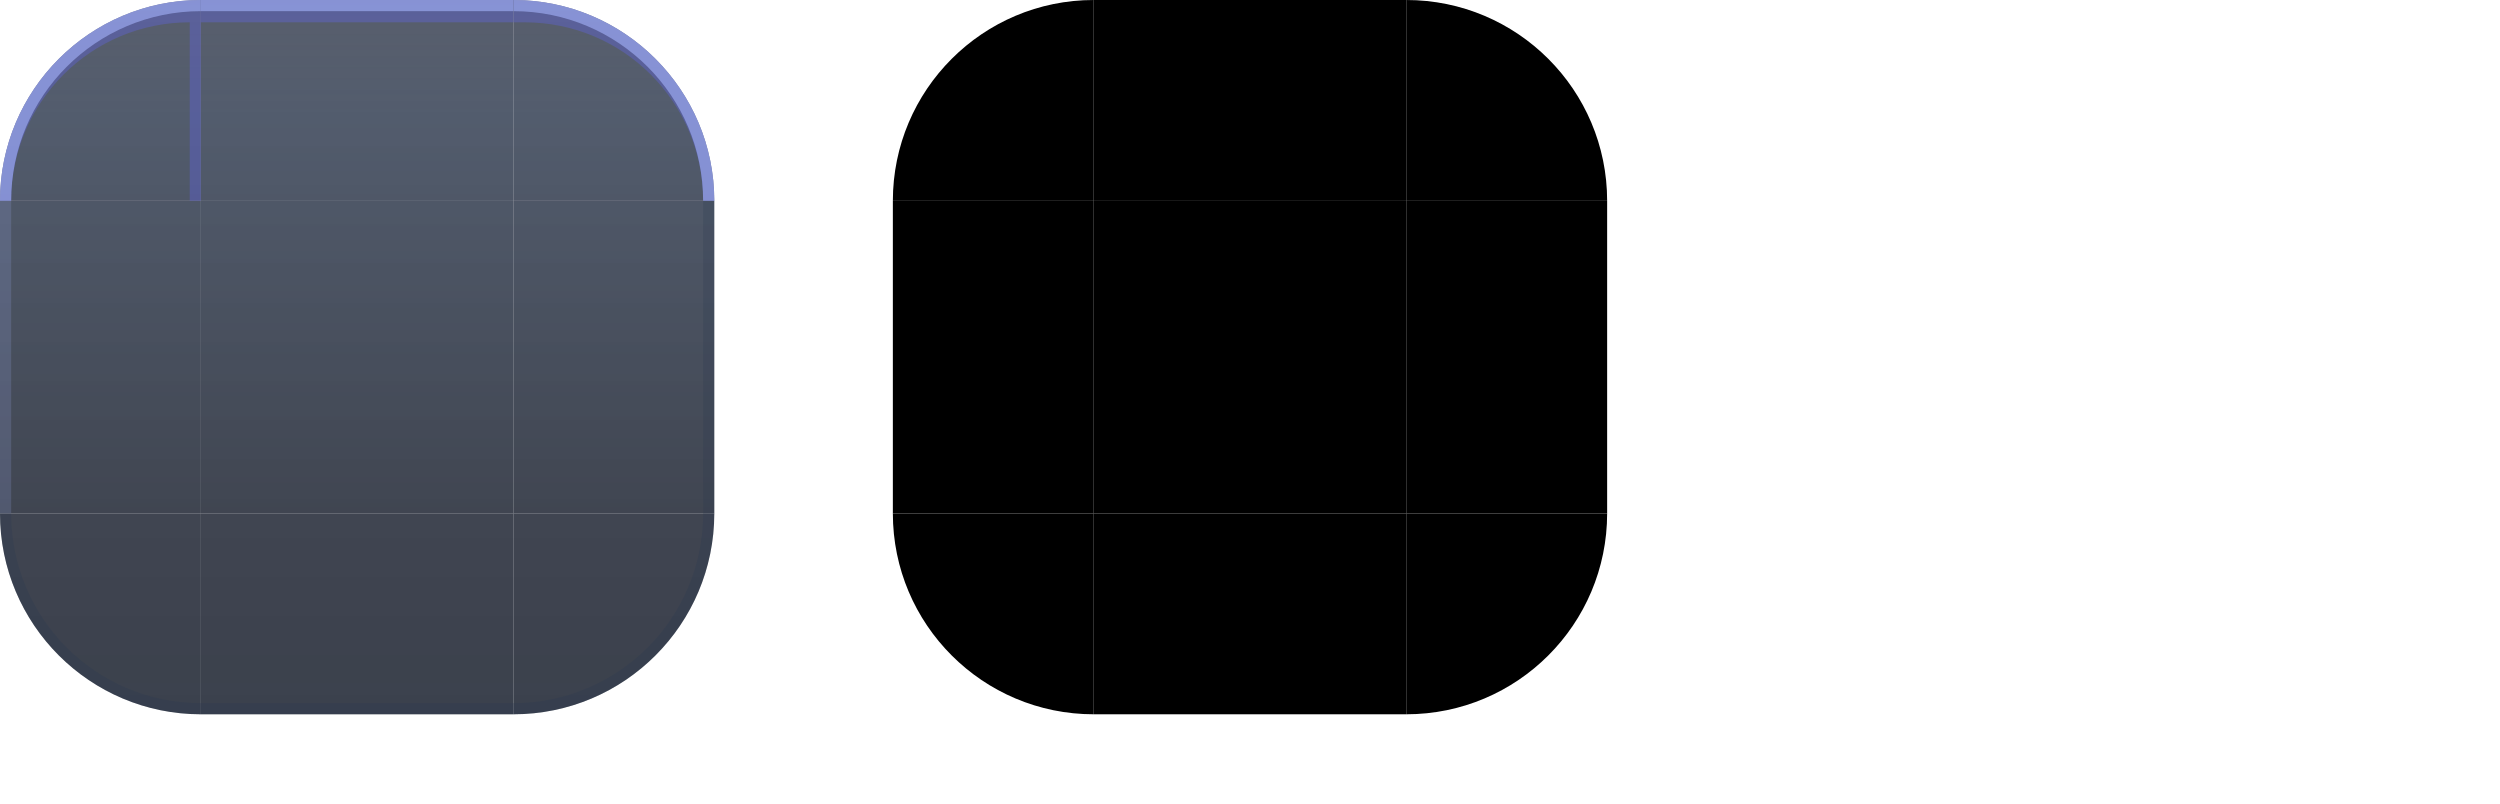
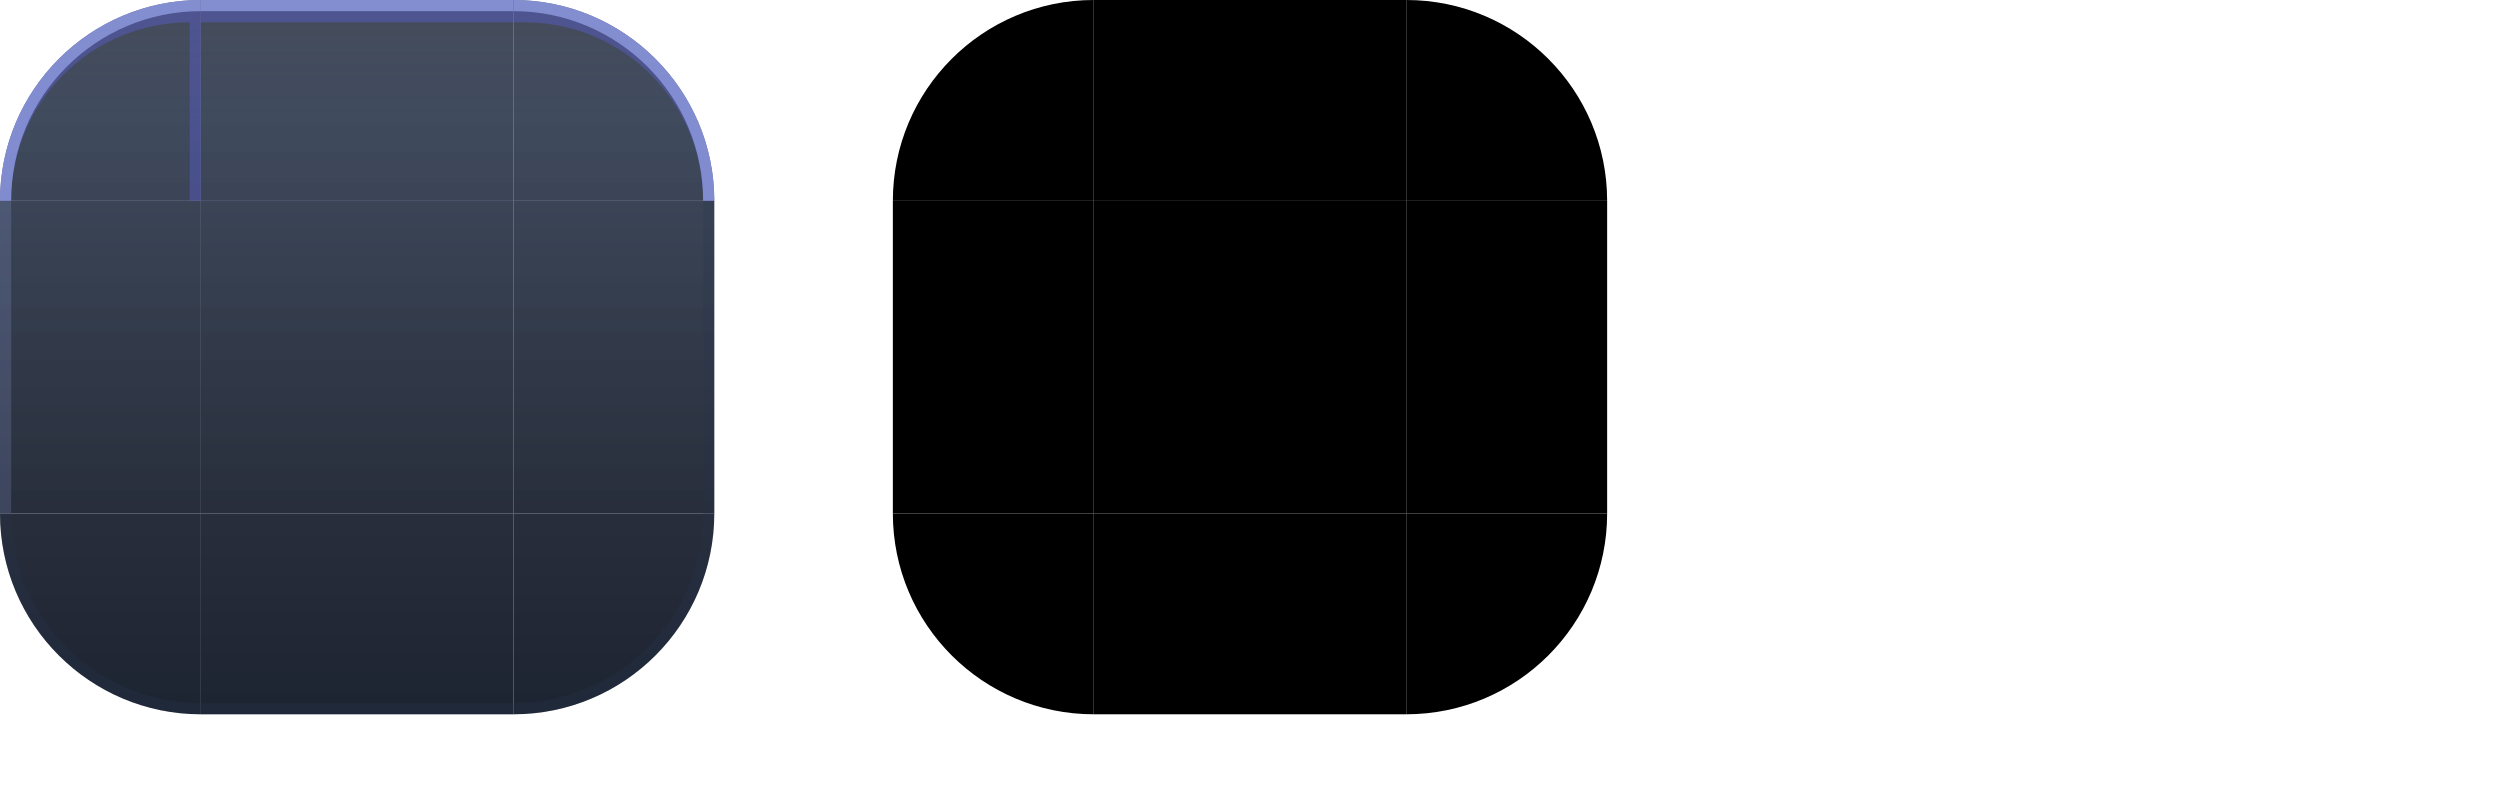
<svg xmlns="http://www.w3.org/2000/svg" width="224" height="72" viewBox="0 0 224 72">
  <style id="current-color-scheme" type="text/css">
    .ColorScheme-Background { color: #111A2E; }
    .ColorScheme-Highlight  { color: #6366F1; }
    .ColorScheme-Text       { color: #EAF2FF; }
  </style>
  <defs>
    <linearGradient id="ui2-dialog-glass" gradientUnits="userSpaceOnUse" x1="0" y1="0" x2="0" y2="64">
-       <stop offset="0" stop-color="#111A2E" stop-opacity="0.70" />
-       <stop offset="0.16" stop-color="#16233A" stop-opacity="0.74" />
-       <stop offset="0.72" stop-color="#0A1120" stop-opacity="0.78" />
-       <stop offset="1" stop-color="#0A1120" stop-opacity="0.80" />
+       <stop offset="0" stop-color="#111A2E" stop-opacity="0.78" />
+       <stop offset="0.16" stop-color="#16233A" stop-opacity="0.82" />
+       <stop offset="0.72" stop-color="#0A1120" stop-opacity="0.88" />
+       <stop offset="1" stop-color="#0A1120" stop-opacity="0.92" />
    </linearGradient>
  </defs>
  <g id="topleft">
    <path d="M0 18A18 18 0 0 1 18 0V18Z" fill="url(#ui2-dialog-glass)" />
    <path d="M0 18A18 18 0 0 1 18 0V18H17V2A16 16 0 0 0 1 18Z" fill="#6366F1" fill-opacity="0.34" />
    <path d="M0 18A18 18 0 0 1 18 0V1A17 17 0 0 0 1 18Z" fill="#A5B4FC" fill-opacity="0.60" />
  </g>
  <g id="topright">
    <path d="M46 0A18 18 0 0 1 64 18H46Z" fill="url(#ui2-dialog-glass)" />
    <path d="M46 0A18 18 0 0 1 64 18H63A16 16 0 0 0 47 2H46Z" fill="#6366F1" fill-opacity="0.34" />
    <path d="M46 0A18 18 0 0 1 64 18H63A17 17 0 0 0 46 1Z" fill="#A5B4FC" fill-opacity="0.60" />
  </g>
  <g id="bottomleft">
    <path d="M18 64A18 18 0 0 1 0 46H18Z" fill="url(#ui2-dialog-glass)" />
    <path d="M18 64A18 18 0 0 1 0 46H1A17 17 0 0 0 18 63Z" fill="#26364F" fill-opacity="0.24" />
  </g>
  <g id="bottomright">
    <path d="M64 46A18 18 0 0 1 46 64V46Z" fill="url(#ui2-dialog-glass)" />
    <path d="M64 46A18 18 0 0 1 46 64V63A17 17 0 0 0 63 46Z" fill="#26364F" fill-opacity="0.24" />
  </g>
  <g id="top">
    <rect x="18" width="28" height="18" fill="url(#ui2-dialog-glass)" />
    <rect x="18" width="28" height="2" fill="#6366F1" fill-opacity="0.34" />
    <rect x="18" width="28" height="1" fill="#A5B4FC" fill-opacity="0.60" />
  </g>
  <g id="bottom">
    <rect x="18" y="46" width="28" height="18" fill="url(#ui2-dialog-glass)" />
    <rect x="18" y="63" width="28" height="1" fill="#26364F" fill-opacity="0.24" />
  </g>
  <g id="left">
    <rect y="18" width="18" height="28" fill="url(#ui2-dialog-glass)" />
    <rect y="18" width="1" height="28" fill="#A5B4FC" fill-opacity="0.18" />
  </g>
  <g id="right">
    <rect x="46" y="18" width="18" height="28" fill="url(#ui2-dialog-glass)" />
    <rect x="63" y="18" width="1" height="28" fill="#26364F" fill-opacity="0.20" />
  </g>
  <rect id="center" x="18" y="18" width="28" height="28" fill="url(#ui2-dialog-glass)" />
  <path id="mask-topleft" d="M80 18A18 18 0 0 1 98 0V18Z" fill="#000" />
  <rect id="mask-top" x="98" width="28" height="18" fill="#000" />
  <path id="mask-topright" d="M126 0A18 18 0 0 1 144 18H126Z" fill="#000" />
  <rect id="mask-left" x="80" y="18" width="18" height="28" fill="#000" />
  <rect id="mask-center" x="98" y="18" width="28" height="28" fill="#000" />
  <rect id="mask-right" x="126" y="18" width="18" height="28" fill="#000" />
  <path id="mask-bottomleft" d="M98 64A18 18 0 0 1 80 46H98Z" fill="#000" />
  <rect id="mask-bottom" x="98" y="46" width="28" height="18" fill="#000" />
  <path id="mask-bottomright" d="M144 46A18 18 0 0 1 126 64V46Z" fill="#000" />
  <rect id="hint-top-margin" x="164" y="0" width="4" height="12" fill="none" />
  <rect id="hint-bottom-margin" x="164" y="16" width="4" height="12" fill="none" />
  <rect id="hint-left-margin" x="160" y="32" width="12" height="4" fill="none" />
  <rect id="hint-right-margin" x="176" y="32" width="12" height="4" fill="none" />
  <rect id="hint-top-inset" x="164" y="42" width="4" height="1e-8" fill="none" />
  <rect id="hint-bottom-inset" x="164" y="46" width="4" height="1e-8" fill="none" />
  <rect id="hint-left-inset" x="160" y="52" width="1e-8" height="4" fill="none" />
  <rect id="hint-right-inset" x="176" y="52" width="1e-8" height="4" fill="none" />
  <rect id="hint-stretch-borders" x="164" y="60" width="4" height="4" fill="none" />
</svg>
